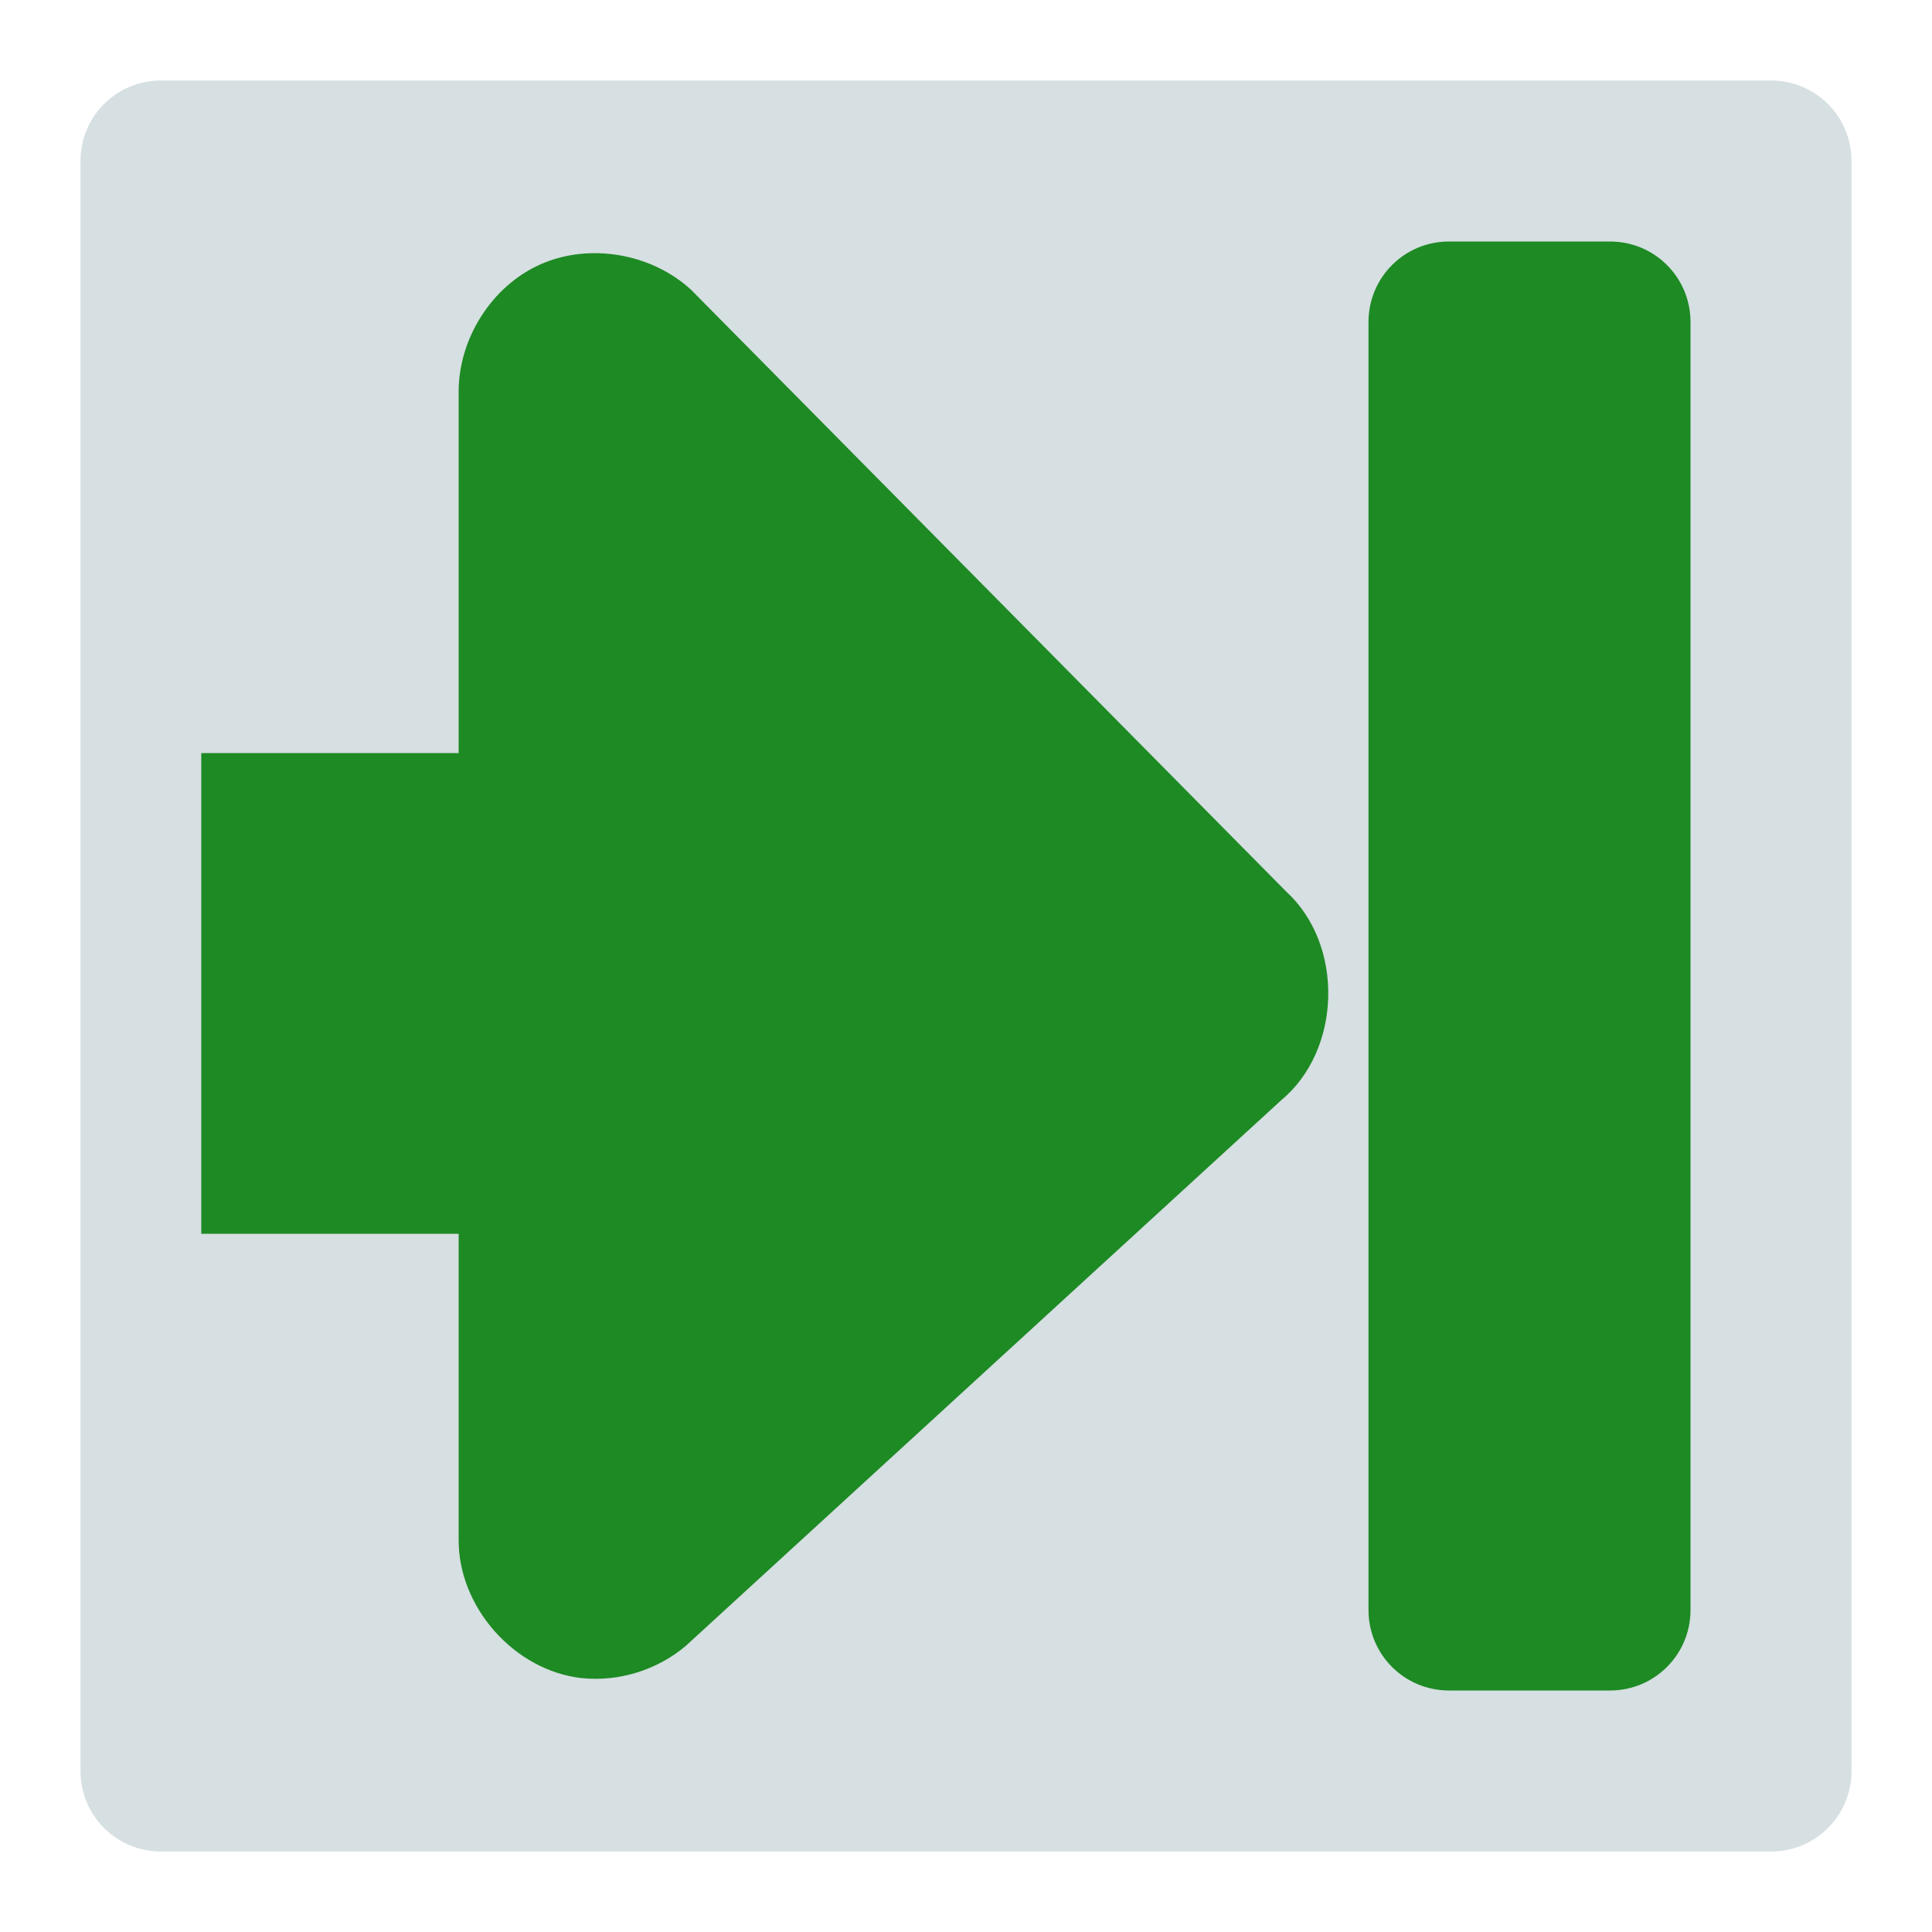
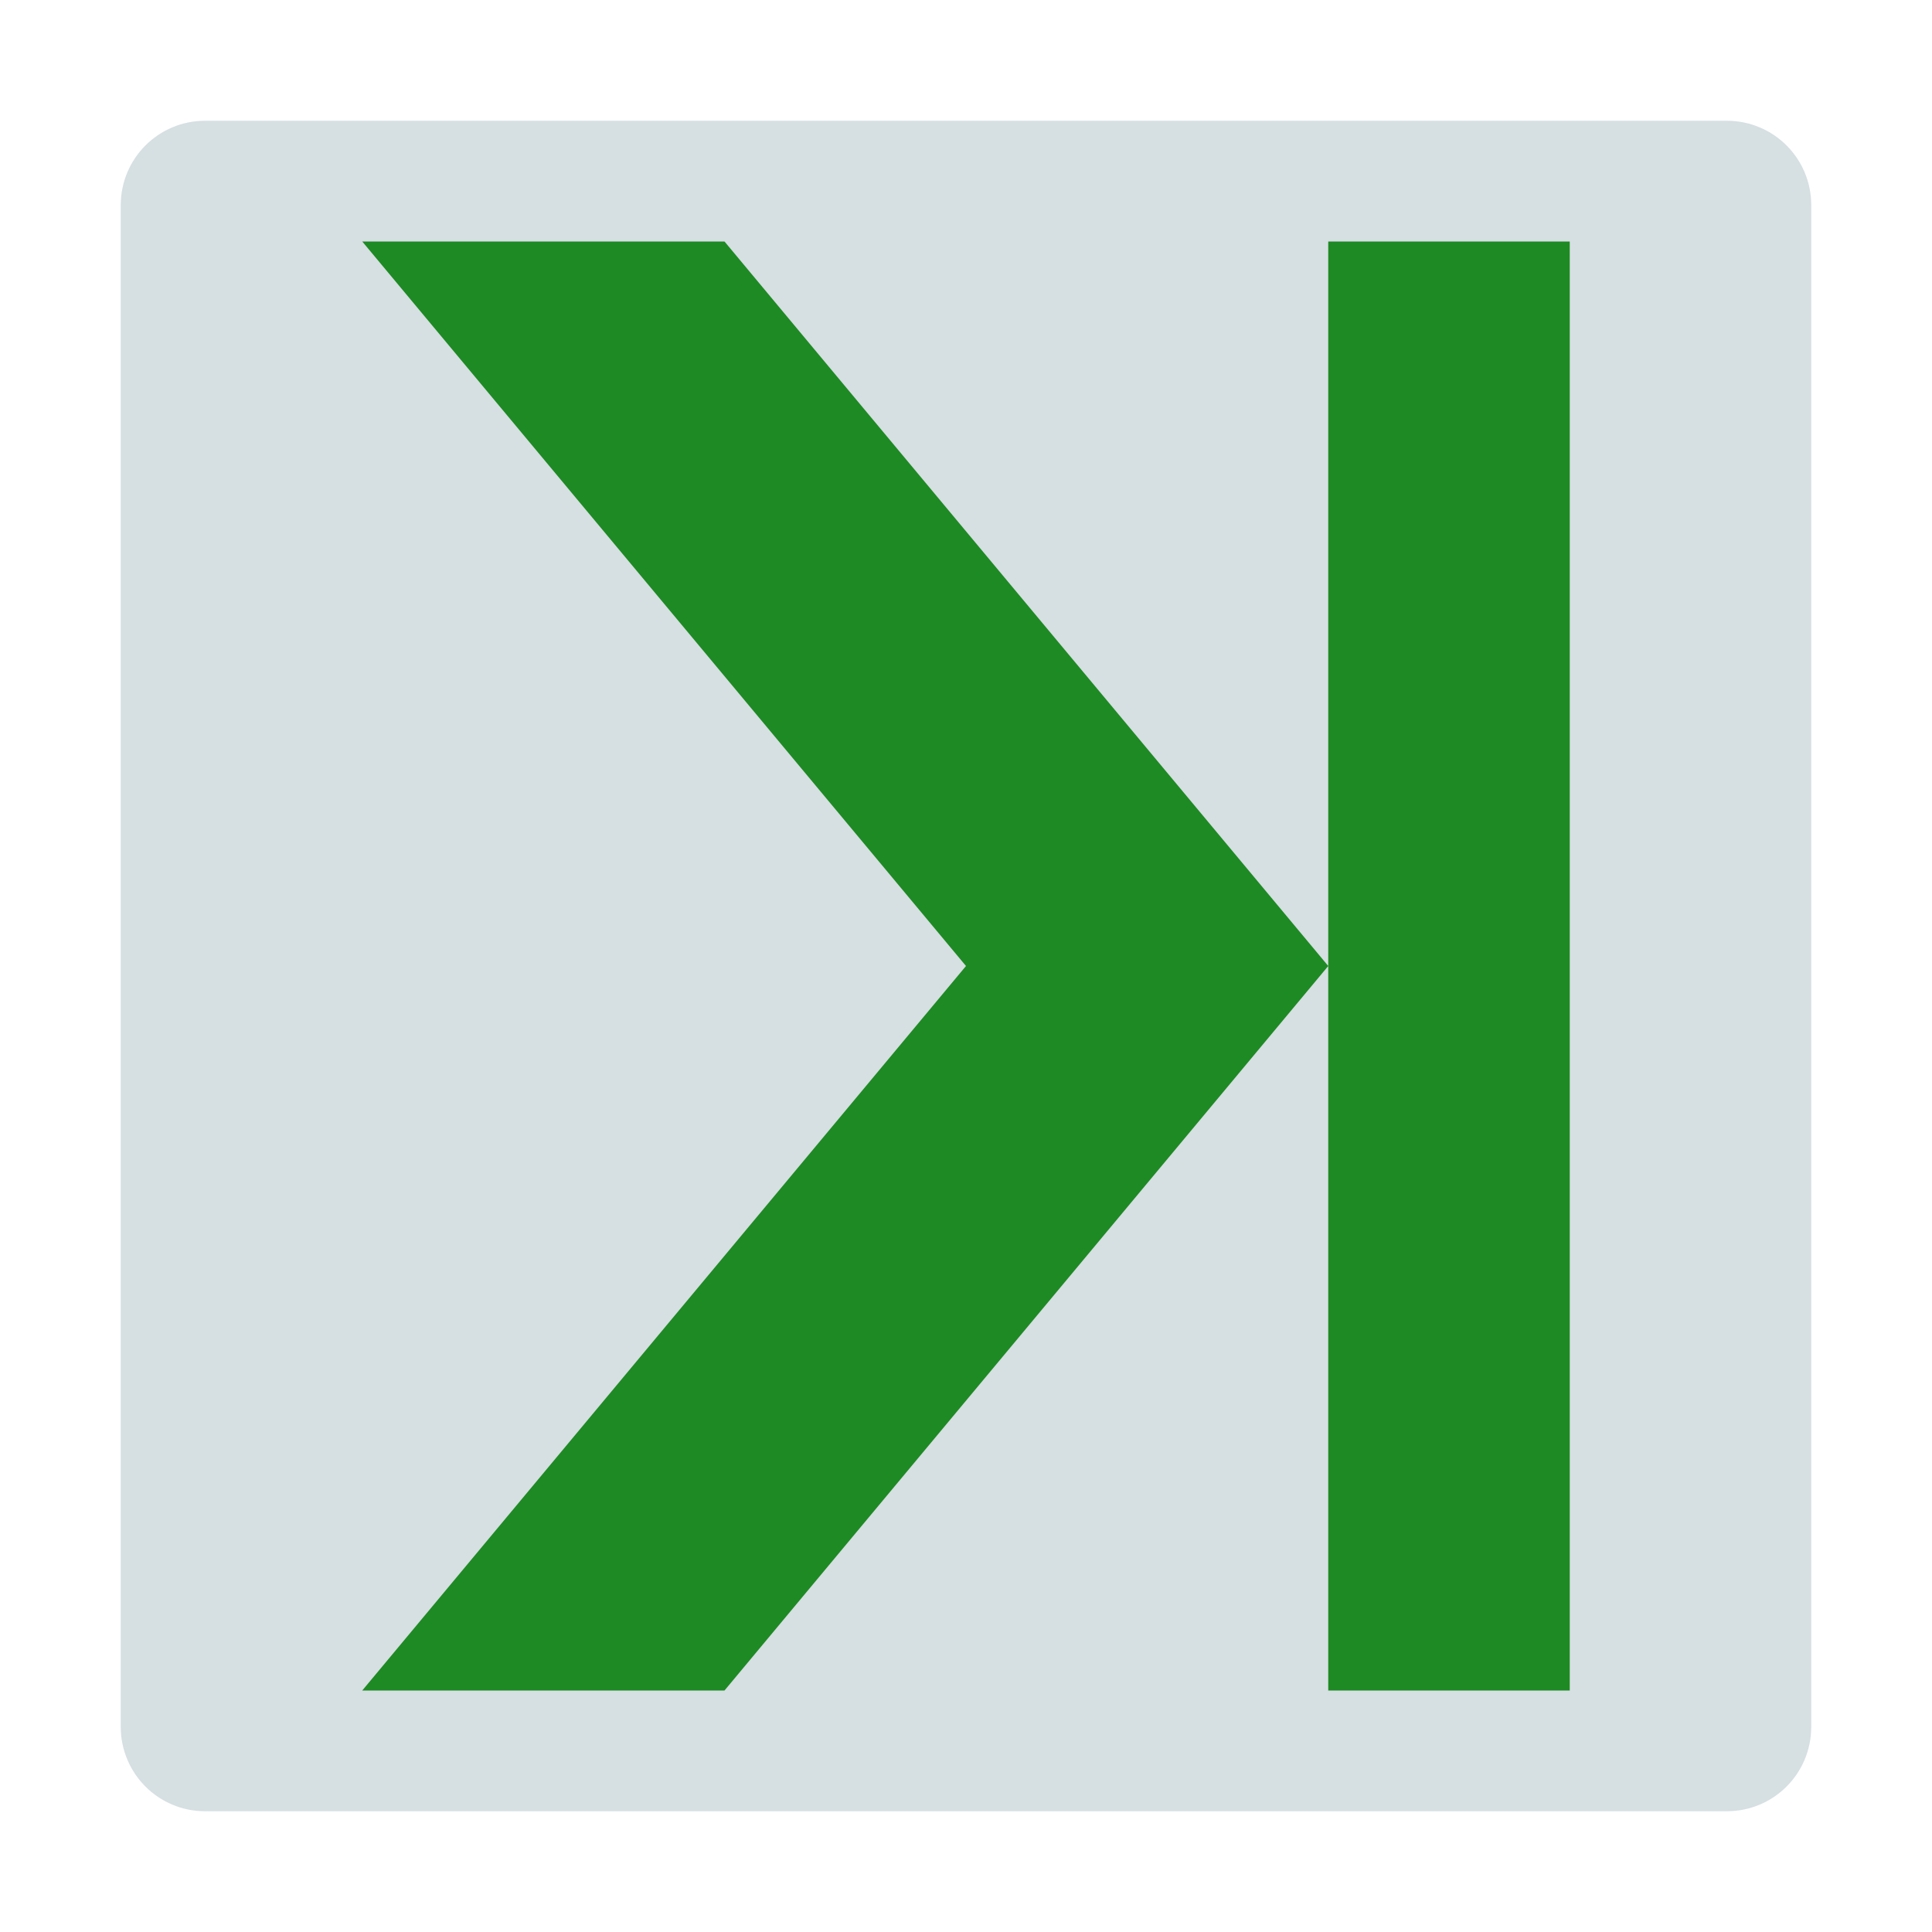
- <svg xmlns="http://www.w3.org/2000/svg" width="48" version="1.0" height="48">
-   <g style="stroke:none">
-     <path style="fill:#d6dfe2;fill-rule:evenodd;stroke-linejoin:round;stroke-linecap:round;stroke-width:2.541" id="rect822" d="m 4,2 h 40 c 1.108,0 2,0.892 2,2 v 40 c 0,1.108 -0.892,2 -2,2 H 4 C 2.892,46 2,45.108 2,44 V 4 C 2,2.892 2.892,2 4,2 Z" />
-     <g style="fill:#1e8a24">
-       <path style="stroke-width:1.526" id="path3591" d="M 14.453,41.693 C 12.783,41.506 11.385,39.933 11.395,38.252 V 30.653 L 5,30.653 V 18.71 h 6.395 V 9.751 c -0.008,-1.332 0.82,-2.648 2.039,-3.186 1.219,-0.538 2.76,-0.267 3.738,0.637 l 14.786,14.951 c 1.442,1.323 1.378,3.932 -0.127,5.182 l -14.786,13.55 c -0.707,0.604 -1.666,0.903 -2.591,0.807 z" />
-       <path style="fill-rule:evenodd;stroke-linejoin:round;stroke-linecap:round;stroke-width:2.391" id="rect812" d="m 36,6 h 4 c 1.108,0 2,0.892 2,2 v 32 c 0,1.108 -0.892,2 -2,2 h -4 c -1.108,0 -2,-0.892 -2,-2 V 8 c 0,-1.108 0.892,-2 2,-2 z" />
-     </g>
-   </g>
+ <svg xmlns="http://www.w3.org/2000/svg" version="1.1" viewBox="0 0 16 16">
+   <path style="paint-order:normal;fill:#d6dfe2;fill-rule:evenodd" id="rect814" d="M 1.7,1 H 14.3 C 14.688,1 15,1.312 15,1.7 V 14.3 C 15,14.688 14.688,15 14.3,15 H 1.7 C 1.312,15 1,14.688 1,14.3 V 1.7 C 1,1.312 1.312,1 1.7,1 Z" />
+   <path style="fill:#1e8a24;color-interpolation-filters:linearRGB" id="path829" d="M 3,2 8,8 3,14 H 6 L 11,8 6,2 Z m 8,0 v 12 h 2 V 2 Z" />
</svg>
